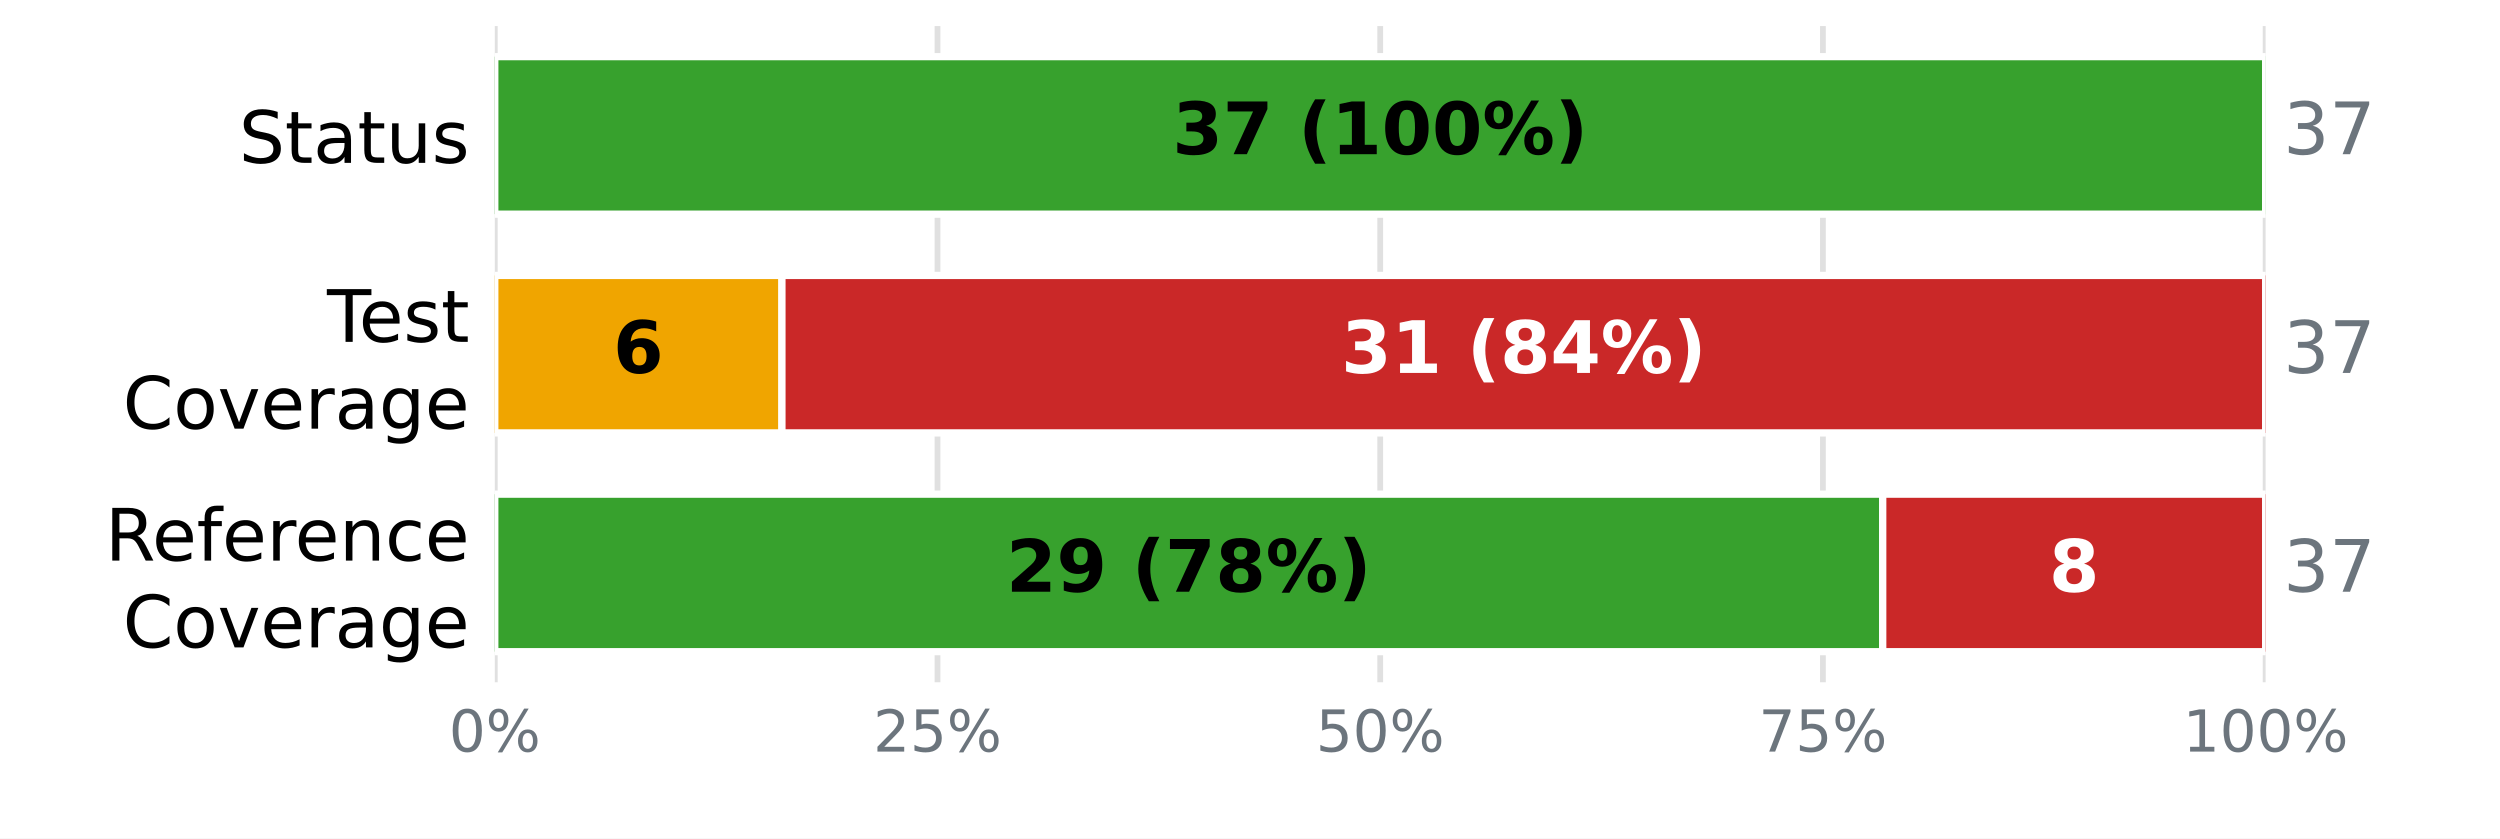
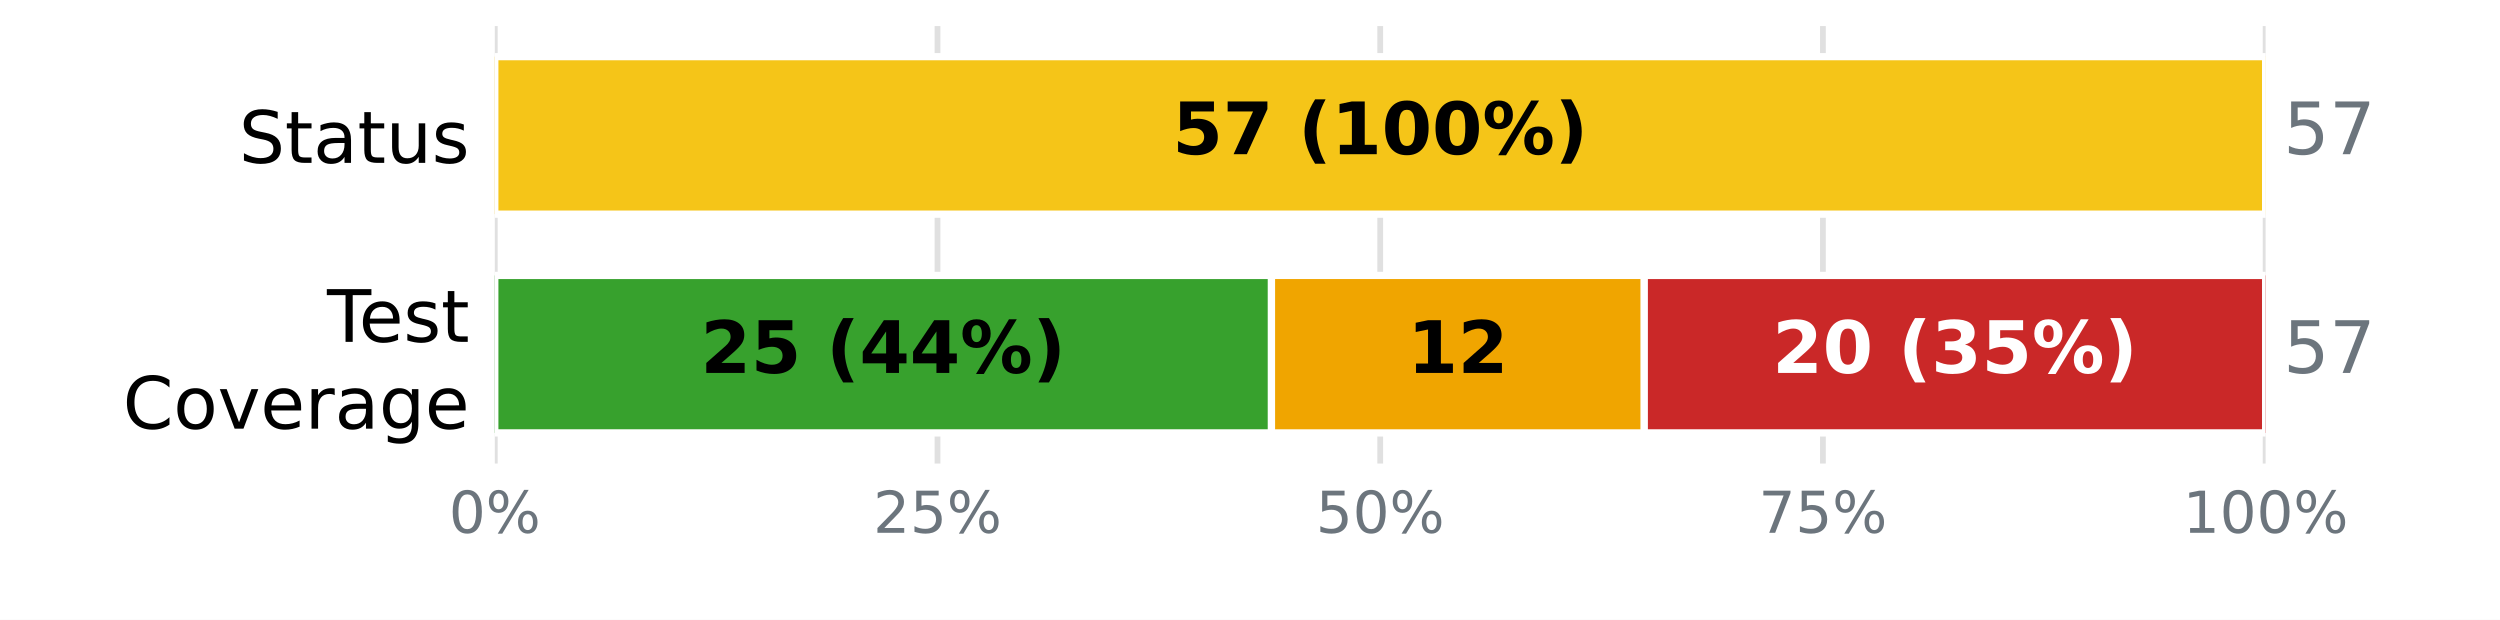
- <svg xmlns="http://www.w3.org/2000/svg" xmlns:xlink="http://www.w3.org/1999/xlink" width="345.6pt" height="115.92pt" viewBox="0 0 345.6 115.92" version="1.1">
+ <svg xmlns="http://www.w3.org/2000/svg" xmlns:xlink="http://www.w3.org/1999/xlink" width="345.6pt" height="85.68pt" viewBox="0 0 345.6 85.68" version="1.1">
  <defs>
    <style type="text/css">*{stroke-linejoin: round; stroke-linecap: butt}</style>
  </defs>
  <g id="figure_1">
    <g id="patch_1">
-       <path d="M 0 115.92  L 345.6 115.92  L 345.6 0  L 0 0  z " style="fill: #ffffff" />
+       <path d="M 0 85.68  L 345.6 85.68  L 345.6 0  L 0 0  z " style="fill: #ffffff" />
    </g>
    <g id="axes_1">
      <g id="patch_2">
-         <path d="M 68.4 94.32  L 313.2 94.32  L 313.2 3.6  L 68.4 3.6  z " style="fill: #ffffff" />
+         <path d="M 68.4 64.08  L 313.2 64.08  L 313.2 3.6  L 68.4 3.6  z " style="fill: #ffffff" />
      </g>
      <g id="matplotlib.axis_1">
        <g id="xtick_1">
          <g id="line2d_1">
-             <path d="M 68.4 94.32  L 68.4 3.6  " clip-path="url(#pcb45d710c7)" style="fill: none; stroke: #e0e0e0; stroke-width: 0.8; stroke-linecap: square" />
+             <path d="M 68.4 64.08  L 68.4 3.6  " clip-path="url(#p3fbb1a2ce5)" style="fill: none; stroke: #e0e0e0; stroke-width: 0.8; stroke-linecap: square" />
          </g>
          <g id="line2d_2" />
          <g id="text_1">
-             <g style="fill: #6c757d" transform="translate(62.05438 103.8981) scale(0.08 -0.08)">
+             <g style="fill: #6c757d" transform="translate(62.05438 73.65812) scale(0.08 -0.08)">
              <defs>
                <path id="DejaVuSans-13" d="M 2034 4250  Q 1547 4250 1301 3770  Q 1056 3291 1056 2328  Q 1056 1369 1301 889  Q 1547 409 2034 409  Q 2525 409 2770 889  Q 3016 1369 3016 2328  Q 3016 3291 2770 3770  Q 2525 4250 2034 4250  z M 2034 4750  Q 2819 4750 3233 4129  Q 3647 3509 3647 2328  Q 3647 1150 3233 529  Q 2819 -91 2034 -91  Q 1250 -91 836 529  Q 422 1150 422 2328  Q 422 3509 836 4129  Q 1250 4750 2034 4750  z " transform="scale(0.015625)" />
                <path id="DejaVuSans-8" d="M 4653 2053  Q 4381 2053 4226 1822  Q 4072 1591 4072 1178  Q 4072 772 4226 539  Q 4381 306 4653 306  Q 4919 306 5073 539  Q 5228 772 5228 1178  Q 5228 1588 5073 1820  Q 4919 2053 4653 2053  z M 4653 2450  Q 5147 2450 5437 2106  Q 5728 1763 5728 1178  Q 5728 594 5436 251  Q 5144 -91 4653 -91  Q 4153 -91 3862 251  Q 3572 594 3572 1178  Q 3572 1766 3864 2108  Q 4156 2450 4653 2450  z M 1428 4353  Q 1159 4353 1004 4120  Q 850 3888 850 3481  Q 850 3069 1003 2837  Q 1156 2606 1428 2606  Q 1700 2606 1854 2837  Q 2009 3069 2009 3481  Q 2009 3884 1853 4118  Q 1697 4353 1428 4353  z M 4250 4750  L 4750 4750  L 1831 -91  L 1331 -91  L 4250 4750  z M 1428 4750  Q 1922 4750 2215 4408  Q 2509 4066 2509 3481  Q 2509 2891 2217 2550  Q 1925 2209 1428 2209  Q 931 2209 642 2551  Q 353 2894 353 3481  Q 353 4063 643 4406  Q 934 4750 1428 4750  z " transform="scale(0.015625)" />
              </defs>
              <use xlink:href="#DejaVuSans-13" />
              <use xlink:href="#DejaVuSans-8" transform="translate(63.625 0)" />
            </g>
          </g>
        </g>
        <g id="xtick_2">
          <g id="line2d_3">
-             <path d="M 129.6 94.32  L 129.6 3.6  " clip-path="url(#pcb45d710c7)" style="fill: none; stroke: #e0e0e0; stroke-width: 0.8; stroke-linecap: square" />
+             <path d="M 129.6 64.08  L 129.6 3.6  " clip-path="url(#p3fbb1a2ce5)" style="fill: none; stroke: #e0e0e0; stroke-width: 0.8; stroke-linecap: square" />
          </g>
          <g id="line2d_4" />
          <g id="text_2">
-             <g style="fill: #6c757d" transform="translate(120.7094 103.8981) scale(0.08 -0.08)">
+             <g style="fill: #6c757d" transform="translate(120.7094 73.65812) scale(0.08 -0.08)">
              <defs>
                <path id="DejaVuSans-15" d="M 1228 531  L 3431 531  L 3431 0  L 469 0  L 469 531  Q 828 903 1448 1529  Q 2069 2156 2228 2338  Q 2531 2678 2651 2914  Q 2772 3150 2772 3378  Q 2772 3750 2511 3984  Q 2250 4219 1831 4219  Q 1534 4219 1204 4116  Q 875 4013 500 3803  L 500 4441  Q 881 4594 1212 4672  Q 1544 4750 1819 4750  Q 2544 4750 2975 4387  Q 3406 4025 3406 3419  Q 3406 3131 3298 2873  Q 3191 2616 2906 2266  Q 2828 2175 2409 1742  Q 1991 1309 1228 531  z " transform="scale(0.015625)" />
                <path id="DejaVuSans-18" d="M 691 4666  L 3169 4666  L 3169 4134  L 1269 4134  L 1269 2991  Q 1406 3038 1543 3061  Q 1681 3084 1819 3084  Q 2600 3084 3056 2656  Q 3513 2228 3513 1497  Q 3513 744 3044 326  Q 2575 -91 1722 -91  Q 1428 -91 1123 -41  Q 819 9 494 109  L 494 744  Q 775 591 1075 516  Q 1375 441 1709 441  Q 2250 441 2565 725  Q 2881 1009 2881 1497  Q 2881 1984 2565 2268  Q 2250 2553 1709 2553  Q 1456 2553 1204 2497  Q 953 2441 691 2322  L 691 4666  z " transform="scale(0.015625)" />
              </defs>
              <use xlink:href="#DejaVuSans-15" />
              <use xlink:href="#DejaVuSans-18" transform="translate(63.625 0)" />
              <use xlink:href="#DejaVuSans-8" transform="translate(127.25 0)" />
            </g>
          </g>
        </g>
        <g id="xtick_3">
          <g id="line2d_5">
-             <path d="M 190.8 94.32  L 190.8 3.6  " clip-path="url(#pcb45d710c7)" style="fill: none; stroke: #e0e0e0; stroke-width: 0.8; stroke-linecap: square" />
+             <path d="M 190.8 64.08  L 190.8 3.6  " clip-path="url(#p3fbb1a2ce5)" style="fill: none; stroke: #e0e0e0; stroke-width: 0.8; stroke-linecap: square" />
          </g>
          <g id="line2d_6" />
          <g id="text_3">
-             <g style="fill: #6c757d" transform="translate(181.9094 103.8981) scale(0.08 -0.08)">
+             <g style="fill: #6c757d" transform="translate(181.9094 73.65812) scale(0.08 -0.08)">
              <use xlink:href="#DejaVuSans-18" />
              <use xlink:href="#DejaVuSans-13" transform="translate(63.625 0)" />
              <use xlink:href="#DejaVuSans-8" transform="translate(127.25 0)" />
            </g>
          </g>
        </g>
        <g id="xtick_4">
          <g id="line2d_7">
-             <path d="M 252 94.32  L 252 3.6  " clip-path="url(#pcb45d710c7)" style="fill: none; stroke: #e0e0e0; stroke-width: 0.8; stroke-linecap: square" />
+             <path d="M 252 64.08  L 252 3.6  " clip-path="url(#p3fbb1a2ce5)" style="fill: none; stroke: #e0e0e0; stroke-width: 0.8; stroke-linecap: square" />
          </g>
          <g id="line2d_8" />
          <g id="text_4">
-             <g style="fill: #6c757d" transform="translate(243.1094 103.8981) scale(0.08 -0.08)">
+             <g style="fill: #6c757d" transform="translate(243.1094 73.65812) scale(0.08 -0.08)">
              <defs>
                <path id="DejaVuSans-1a" d="M 525 4666  L 3525 4666  L 3525 4397  L 1831 0  L 1172 0  L 2766 4134  L 525 4134  L 525 4666  z " transform="scale(0.015625)" />
              </defs>
              <use xlink:href="#DejaVuSans-1a" />
              <use xlink:href="#DejaVuSans-18" transform="translate(63.625 0)" />
              <use xlink:href="#DejaVuSans-8" transform="translate(127.25 0)" />
            </g>
          </g>
        </g>
        <g id="xtick_5">
          <g id="line2d_9">
-             <path d="M 313.2 94.32  L 313.2 3.6  " clip-path="url(#pcb45d710c7)" style="fill: none; stroke: #e0e0e0; stroke-width: 0.8; stroke-linecap: square" />
+             <path d="M 313.2 64.08  L 313.2 3.6  " clip-path="url(#p3fbb1a2ce5)" style="fill: none; stroke: #e0e0e0; stroke-width: 0.8; stroke-linecap: square" />
          </g>
          <g id="line2d_10" />
          <g id="text_5">
-             <g style="fill: #6c757d" transform="translate(301.7644 103.8981) scale(0.08 -0.08)">
+             <g style="fill: #6c757d" transform="translate(301.7644 73.65812) scale(0.08 -0.08)">
              <defs>
                <path id="DejaVuSans-14" d="M 794 531  L 1825 531  L 1825 4091  L 703 3866  L 703 4441  L 1819 4666  L 2450 4666  L 2450 531  L 3481 531  L 3481 0  L 794 0  L 794 531  z " transform="scale(0.015625)" />
              </defs>
              <use xlink:href="#DejaVuSans-14" />
              <use xlink:href="#DejaVuSans-13" transform="translate(63.625 0)" />
              <use xlink:href="#DejaVuSans-13" transform="translate(127.25 0)" />
              <use xlink:href="#DejaVuSans-8" transform="translate(190.875 0)" />
            </g>
          </g>
        </g>
      </g>
      <g id="matplotlib.axis_2">
        <g id="ytick_1">
          <g id="line2d_11" />
          <g id="text_6">
            <g transform="translate(33.03594 22.51883) scale(0.1 -0.1)">
              <defs>
                <path id="DejaVuSans-36" d="M 3425 4513  L 3425 3897  Q 3066 4069 2747 4153  Q 2428 4238 2131 4238  Q 1616 4238 1336 4038  Q 1056 3838 1056 3469  Q 1056 3159 1242 3001  Q 1428 2844 1947 2747  L 2328 2669  Q 3034 2534 3370 2195  Q 3706 1856 3706 1288  Q 3706 609 3251 259  Q 2797 -91 1919 -91  Q 1588 -91 1214 -16  Q 841 59 441 206  L 441 856  Q 825 641 1194 531  Q 1563 422 1919 422  Q 2459 422 2753 634  Q 3047 847 3047 1241  Q 3047 1584 2836 1778  Q 2625 1972 2144 2069  L 1759 2144  Q 1053 2284 737 2584  Q 422 2884 422 3419  Q 422 4038 858 4394  Q 1294 4750 2059 4750  Q 2388 4750 2728 4690  Q 3069 4631 3425 4513  z " transform="scale(0.015625)" />
                <path id="DejaVuSans-57" d="M 1172 4494  L 1172 3500  L 2356 3500  L 2356 3053  L 1172 3053  L 1172 1153  Q 1172 725 1289 603  Q 1406 481 1766 481  L 2356 481  L 2356 0  L 1766 0  Q 1100 0 847 248  Q 594 497 594 1153  L 594 3053  L 172 3053  L 172 3500  L 594 3500  L 594 4494  L 1172 4494  z " transform="scale(0.015625)" />
                <path id="DejaVuSans-44" d="M 2194 1759  Q 1497 1759 1228 1600  Q 959 1441 959 1056  Q 959 750 1161 570  Q 1363 391 1709 391  Q 2188 391 2477 730  Q 2766 1069 2766 1631  L 2766 1759  L 2194 1759  z M 3341 1997  L 3341 0  L 2766 0  L 2766 531  Q 2569 213 2275 61  Q 1981 -91 1556 -91  Q 1019 -91 701 211  Q 384 513 384 1019  Q 384 1609 779 1909  Q 1175 2209 1959 2209  L 2766 2209  L 2766 2266  Q 2766 2663 2505 2880  Q 2244 3097 1772 3097  Q 1472 3097 1187 3025  Q 903 2953 641 2809  L 641 3341  Q 956 3463 1253 3523  Q 1550 3584 1831 3584  Q 2591 3584 2966 3190  Q 3341 2797 3341 1997  z " transform="scale(0.015625)" />
                <path id="DejaVuSans-58" d="M 544 1381  L 544 3500  L 1119 3500  L 1119 1403  Q 1119 906 1312 657  Q 1506 409 1894 409  Q 2359 409 2629 706  Q 2900 1003 2900 1516  L 2900 3500  L 3475 3500  L 3475 0  L 2900 0  L 2900 538  Q 2691 219 2414 64  Q 2138 -91 1772 -91  Q 1169 -91 856 284  Q 544 659 544 1381  z M 1991 3584  L 1991 3584  z " transform="scale(0.015625)" />
                <path id="DejaVuSans-56" d="M 2834 3397  L 2834 2853  Q 2591 2978 2328 3040  Q 2066 3103 1784 3103  Q 1356 3103 1142 2972  Q 928 2841 928 2578  Q 928 2378 1081 2264  Q 1234 2150 1697 2047  L 1894 2003  Q 2506 1872 2764 1633  Q 3022 1394 3022 966  Q 3022 478 2636 193  Q 2250 -91 1575 -91  Q 1294 -91 989 -36  Q 684 19 347 128  L 347 722  Q 666 556 975 473  Q 1284 391 1588 391  Q 1994 391 2212 530  Q 2431 669 2431 922  Q 2431 1156 2273 1281  Q 2116 1406 1581 1522  L 1381 1569  Q 847 1681 609 1914  Q 372 2147 372 2553  Q 372 3047 722 3315  Q 1072 3584 1716 3584  Q 2034 3584 2315 3537  Q 2597 3491 2834 3397  z " transform="scale(0.015625)" />
              </defs>
              <use xlink:href="#DejaVuSans-36" />
              <use xlink:href="#DejaVuSans-57" transform="translate(63.48438 0)" />
              <use xlink:href="#DejaVuSans-44" transform="translate(102.6875 0)" />
              <use xlink:href="#DejaVuSans-57" transform="translate(163.9688 0)" />
              <use xlink:href="#DejaVuSans-58" transform="translate(203.1719 0)" />
              <use xlink:href="#DejaVuSans-56" transform="translate(266.5469 0)" />
            </g>
          </g>
        </g>
        <g id="ytick_2">
          <g id="line2d_12" />
          <g id="text_7">
            <g transform="translate(45.20781 47.25834) scale(0.1 -0.1)">
              <defs>
                <path id="DejaVuSans-37" d="M -19 4666  L 3928 4666  L 3928 4134  L 2272 4134  L 2272 0  L 1638 0  L 1638 4134  L -19 4134  L -19 4666  z " transform="scale(0.015625)" />
                <path id="DejaVuSans-48" d="M 3597 1894  L 3597 1613  L 953 1613  Q 991 1019 1311 708  Q 1631 397 2203 397  Q 2534 397 2845 478  Q 3156 559 3463 722  L 3463 178  Q 3153 47 2828 -22  Q 2503 -91 2169 -91  Q 1331 -91 842 396  Q 353 884 353 1716  Q 353 2575 817 3079  Q 1281 3584 2069 3584  Q 2775 3584 3186 3129  Q 3597 2675 3597 1894  z M 3022 2063  Q 3016 2534 2758 2815  Q 2500 3097 2075 3097  Q 1594 3097 1305 2825  Q 1016 2553 972 2059  L 3022 2063  z " transform="scale(0.015625)" />
              </defs>
              <use xlink:href="#DejaVuSans-37" />
              <use xlink:href="#DejaVuSans-48" transform="translate(44.09375 0)" />
              <use xlink:href="#DejaVuSans-56" transform="translate(105.625 0)" />
              <use xlink:href="#DejaVuSans-57" transform="translate(157.7188 0)" />
            </g>
            <g transform="translate(16.98594 59.26029) scale(0.1 -0.1)">
              <defs>
                <path id="DejaVuSans-26" d="M 4122 4306  L 4122 3641  Q 3803 3938 3442 4084  Q 3081 4231 2675 4231  Q 1875 4231 1450 3742  Q 1025 3253 1025 2328  Q 1025 1406 1450 917  Q 1875 428 2675 428  Q 3081 428 3442 575  Q 3803 722 4122 1019  L 4122 359  Q 3791 134 3420 21  Q 3050 -91 2638 -91  Q 1578 -91 968 557  Q 359 1206 359 2328  Q 359 3453 968 4101  Q 1578 4750 2638 4750  Q 3056 4750 3426 4639  Q 3797 4528 4122 4306  z " transform="scale(0.015625)" />
                <path id="DejaVuSans-52" d="M 1959 3097  Q 1497 3097 1228 2736  Q 959 2375 959 1747  Q 959 1119 1226 758  Q 1494 397 1959 397  Q 2419 397 2687 759  Q 2956 1122 2956 1747  Q 2956 2369 2687 2733  Q 2419 3097 1959 3097  z M 1959 3584  Q 2709 3584 3137 3096  Q 3566 2609 3566 1747  Q 3566 888 3137 398  Q 2709 -91 1959 -91  Q 1206 -91 779 398  Q 353 888 353 1747  Q 353 2609 779 3096  Q 1206 3584 1959 3584  z " transform="scale(0.015625)" />
                <path id="DejaVuSans-59" d="M 191 3500  L 800 3500  L 1894 563  L 2988 3500  L 3597 3500  L 2284 0  L 1503 0  L 191 3500  z " transform="scale(0.015625)" />
                <path id="DejaVuSans-55" d="M 2631 2963  Q 2534 3019 2420 3045  Q 2306 3072 2169 3072  Q 1681 3072 1420 2755  Q 1159 2438 1159 1844  L 1159 0  L 581 0  L 581 3500  L 1159 3500  L 1159 2956  Q 1341 3275 1631 3429  Q 1922 3584 2338 3584  Q 2397 3584 2469 3576  Q 2541 3569 2628 3553  L 2631 2963  z " transform="scale(0.015625)" />
                <path id="DejaVuSans-4a" d="M 2906 1791  Q 2906 2416 2648 2759  Q 2391 3103 1925 3103  Q 1463 3103 1205 2759  Q 947 2416 947 1791  Q 947 1169 1205 825  Q 1463 481 1925 481  Q 2391 481 2648 825  Q 2906 1169 2906 1791  z M 3481 434  Q 3481 -459 3084 -895  Q 2688 -1331 1869 -1331  Q 1566 -1331 1297 -1286  Q 1028 -1241 775 -1147  L 775 -588  Q 1028 -725 1275 -790  Q 1522 -856 1778 -856  Q 2344 -856 2625 -561  Q 2906 -266 2906 331  L 2906 616  Q 2728 306 2450 153  Q 2172 0 1784 0  Q 1141 0 747 490  Q 353 981 353 1791  Q 353 2603 747 3093  Q 1141 3584 1784 3584  Q 2172 3584 2450 3431  Q 2728 3278 2906 2969  L 2906 3500  L 3481 3500  L 3481 434  z " transform="scale(0.015625)" />
              </defs>
              <use xlink:href="#DejaVuSans-26" />
              <use xlink:href="#DejaVuSans-52" transform="translate(69.82812 0)" />
              <use xlink:href="#DejaVuSans-59" transform="translate(131.0156 0)" />
              <use xlink:href="#DejaVuSans-48" transform="translate(190.2031 0)" />
              <use xlink:href="#DejaVuSans-55" transform="translate(251.7344 0)" />
              <use xlink:href="#DejaVuSans-44" transform="translate(292.8438 0)" />
              <use xlink:href="#DejaVuSans-4a" transform="translate(354.125 0)" />
              <use xlink:href="#DejaVuSans-48" transform="translate(417.6094 0)" />
            </g>
          </g>
        </g>
-         <g id="ytick_3">
-           <g id="line2d_13" />
-           <g id="text_8">
-             <g transform="translate(14.54063 77.49873) scale(0.1 -0.1)">
-               <defs>
-                 <path id="DejaVuSans-35" d="M 2841 2188  Q 3044 2119 3236 1894  Q 3428 1669 3622 1275  L 4263 0  L 3584 0  L 2988 1197  Q 2756 1666 2539 1819  Q 2322 1972 1947 1972  L 1259 1972  L 1259 0  L 628 0  L 628 4666  L 2053 4666  Q 2853 4666 3247 4331  Q 3641 3997 3641 3322  Q 3641 2881 3436 2590  Q 3231 2300 2841 2188  z M 1259 4147  L 1259 2491  L 2053 2491  Q 2509 2491 2742 2702  Q 2975 2913 2975 3322  Q 2975 3731 2742 3939  Q 2509 4147 2053 4147  L 1259 4147  z " transform="scale(0.015625)" />
-                 <path id="DejaVuSans-49" d="M 2375 4863  L 2375 4384  L 1825 4384  Q 1516 4384 1395 4259  Q 1275 4134 1275 3809  L 1275 3500  L 2222 3500  L 2222 3053  L 1275 3053  L 1275 0  L 697 0  L 697 3053  L 147 3053  L 147 3500  L 697 3500  L 697 3744  Q 697 4328 969 4595  Q 1241 4863 1831 4863  L 2375 4863  z " transform="scale(0.015625)" />
-                 <path id="DejaVuSans-51" d="M 3513 2113  L 3513 0  L 2938 0  L 2938 2094  Q 2938 2591 2744 2837  Q 2550 3084 2163 3084  Q 1697 3084 1428 2787  Q 1159 2491 1159 1978  L 1159 0  L 581 0  L 581 3500  L 1159 3500  L 1159 2956  Q 1366 3272 1645 3428  Q 1925 3584 2291 3584  Q 2894 3584 3203 3211  Q 3513 2838 3513 2113  z " transform="scale(0.015625)" />
-                 <path id="DejaVuSans-46" d="M 3122 3366  L 3122 2828  Q 2878 2963 2633 3030  Q 2388 3097 2138 3097  Q 1578 3097 1268 2742  Q 959 2388 959 1747  Q 959 1106 1268 751  Q 1578 397 2138 397  Q 2388 397 2633 464  Q 2878 531 3122 666  L 3122 134  Q 2881 22 2623 -34  Q 2366 -91 2075 -91  Q 1284 -91 818 406  Q 353 903 353 1747  Q 353 2603 823 3093  Q 1294 3584 2113 3584  Q 2378 3584 2631 3529  Q 2884 3475 3122 3366  z " transform="scale(0.015625)" />
-               </defs>
-               <use xlink:href="#DejaVuSans-35" />
-               <use xlink:href="#DejaVuSans-48" transform="translate(65 0)" />
-               <use xlink:href="#DejaVuSans-49" transform="translate(126.5312 0)" />
-               <use xlink:href="#DejaVuSans-48" transform="translate(161.7344 0)" />
-               <use xlink:href="#DejaVuSans-55" transform="translate(223.2656 0)" />
-               <use xlink:href="#DejaVuSans-48" transform="translate(262.1719 0)" />
-               <use xlink:href="#DejaVuSans-51" transform="translate(323.7031 0)" />
-               <use xlink:href="#DejaVuSans-46" transform="translate(387.0781 0)" />
-               <use xlink:href="#DejaVuSans-48" transform="translate(442.0625 0)" />
-             </g>
-             <g transform="translate(16.98594 89.50068) scale(0.1 -0.1)">
-               <use xlink:href="#DejaVuSans-26" />
-               <use xlink:href="#DejaVuSans-52" transform="translate(69.82812 0)" />
-               <use xlink:href="#DejaVuSans-59" transform="translate(131.0156 0)" />
-               <use xlink:href="#DejaVuSans-48" transform="translate(190.2031 0)" />
-               <use xlink:href="#DejaVuSans-55" transform="translate(251.7344 0)" />
-               <use xlink:href="#DejaVuSans-44" transform="translate(292.8438 0)" />
-               <use xlink:href="#DejaVuSans-4a" transform="translate(354.125 0)" />
-               <use xlink:href="#DejaVuSans-48" transform="translate(417.6094 0)" />
-             </g>
-           </g>
-         </g>
      </g>
      <g id="patch_3">
-         <path d="M 68.4 7.834  L 313.2 7.834  L 313.2 29.606  L 68.4 29.606  z " clip-path="url(#pcb45d710c7)" style="fill: #37a12d; stroke: #ffffff; stroke-linejoin: miter" />
+         <path d="M 68.4 7.834  L 68.4 7.834  L 68.4 29.606  L 68.4 29.606  z " clip-path="url(#p3fbb1a2ce5)" style="fill: #37a12d; stroke: #ffffff; stroke-linejoin: miter" />
      </g>
      <g id="patch_4">
-         <path d="M 313.2 7.834  L 313.2 7.834  L 313.2 29.606  L 313.2 29.606  z " clip-path="url(#pcb45d710c7)" style="fill: #ca2828; stroke: #ffffff; stroke-linejoin: miter" />
+         <path d="M 68.4 7.834  L 313.2 7.834  L 313.2 29.606  L 68.4 29.606  z " clip-path="url(#p3fbb1a2ce5)" style="fill: #f5c518; stroke: #ffffff; stroke-linejoin: miter" />
      </g>
      <g id="patch_5">
-         <path d="M 68.4 38.074  L 68.4 38.074  L 68.4 59.846  L 68.4 59.846  z " clip-path="url(#pcb45d710c7)" style="fill: #37a12d; stroke: #ffffff; stroke-linejoin: miter" />
+         <path d="M 313.2 7.834  L 313.2 7.834  L 313.2 29.606  L 313.2 29.606  z " clip-path="url(#p3fbb1a2ce5)" style="fill: #ca2828; stroke: #ffffff; stroke-linejoin: miter" />
      </g>
      <g id="patch_6">
-         <path d="M 68.4 38.074  L 108.097 38.074  L 108.097 59.846  L 68.4 59.846  z " clip-path="url(#pcb45d710c7)" style="fill: #f0a500; stroke: #ffffff; stroke-linejoin: miter" />
+         <path d="M 68.4 38.074  L 175.768 38.074  L 175.768 59.846  L 68.4 59.846  z " clip-path="url(#p3fbb1a2ce5)" style="fill: #37a12d; stroke: #ffffff; stroke-linejoin: miter" />
      </g>
      <g id="patch_7">
-         <path d="M 108.097 38.074  L 313.2 38.074  L 313.2 59.846  L 108.097 59.846  z " clip-path="url(#pcb45d710c7)" style="fill: #ca2828; stroke: #ffffff; stroke-linejoin: miter" />
+         <path d="M 175.768 38.074  L 227.305 38.074  L 227.305 59.846  L 175.768 59.846  z " clip-path="url(#p3fbb1a2ce5)" style="fill: #f0a500; stroke: #ffffff; stroke-linejoin: miter" />
      </g>
      <g id="patch_8">
-         <path d="M 68.4 68.314  L 260.27 68.314  L 260.27 90.086  L 68.4 90.086  z " clip-path="url(#pcb45d710c7)" style="fill: #37a12d; stroke: #ffffff; stroke-linejoin: miter" />
-       </g>
-       <g id="patch_9">
-         <path d="M 260.27 68.314  L 313.2 68.314  L 313.2 90.086  L 260.27 90.086  z " clip-path="url(#pcb45d710c7)" style="fill: #ca2828; stroke: #ffffff; stroke-linejoin: miter" />
-       </g>
-       <g id="text_9">
+         <path d="M 227.305 38.074  L 313.2 38.074  L 313.2 59.846  L 227.305 59.846  z " clip-path="url(#p3fbb1a2ce5)" style="fill: #ca2828; stroke: #ffffff; stroke-linejoin: miter" />
+       </g>
+       <g id="text_8">
        <g transform="translate(162.0844 21.31766) scale(0.1 -0.1)">
          <defs>
-             <path id="DejaVuSans-Bold-16" d="M 2981 2516  Q 3453 2394 3698 2092  Q 3944 1791 3944 1325  Q 3944 631 3412 270  Q 2881 -91 1863 -91  Q 1503 -91 1142 -33  Q 781 25 428 141  L 428 1069  Q 766 900 1098 814  Q 1431 728 1753 728  Q 2231 728 2486 893  Q 2741 1059 2741 1369  Q 2741 1688 2480 1852  Q 2219 2016 1709 2016  L 1228 2016  L 1228 2791  L 1734 2791  Q 2188 2791 2409 2933  Q 2631 3075 2631 3366  Q 2631 3634 2415 3781  Q 2200 3928 1806 3928  Q 1516 3928 1219 3862  Q 922 3797 628 3669  L 628 4550  Q 984 4650 1334 4700  Q 1684 4750 2022 4750  Q 2931 4750 3382 4451  Q 3834 4153 3834 3553  Q 3834 3144 3618 2883  Q 3403 2622 2981 2516  z " transform="scale(0.015625)" />
+             <path id="DejaVuSans-Bold-18" d="M 678 4666  L 3669 4666  L 3669 3781  L 1638 3781  L 1638 3059  Q 1775 3097 1914 3117  Q 2053 3138 2203 3138  Q 3056 3138 3531 2711  Q 4006 2284 4006 1522  Q 4006 766 3489 337  Q 2972 -91 2053 -91  Q 1656 -91 1267 -14  Q 878 63 494 219  L 494 1166  Q 875 947 1217 837  Q 1559 728 1863 728  Q 2300 728 2551 942  Q 2803 1156 2803 1522  Q 2803 1891 2551 2103  Q 2300 2316 1863 2316  Q 1603 2316 1309 2248  Q 1016 2181 678 2041  L 678 4666  z " transform="scale(0.015625)" />
            <path id="DejaVuSans-Bold-1a" d="M 428 4666  L 3944 4666  L 3944 3988  L 2125 0  L 953 0  L 2675 3781  L 428 3781  L 428 4666  z " transform="scale(0.015625)" />
            <path id="DejaVuSans-Bold-3" transform="scale(0.015625)" />
            <path id="DejaVuSans-Bold-b" d="M 2413 -844  L 1484 -844  Q 1006 -72 778 623  Q 550 1319 550 2003  Q 550 2688 779 3389  Q 1009 4091 1484 4856  L 2413 4856  Q 2013 4116 1813 3408  Q 1613 2700 1613 2009  Q 1613 1319 1811 609  Q 2009 -100 2413 -844  z " transform="scale(0.015625)" />
            <path id="DejaVuSans-Bold-14" d="M 750 831  L 1813 831  L 1813 3847  L 722 3622  L 722 4441  L 1806 4666  L 2950 4666  L 2950 831  L 4013 831  L 4013 0  L 750 0  L 750 831  z " transform="scale(0.015625)" />
            <path id="DejaVuSans-Bold-13" d="M 2944 2338  Q 2944 3213 2780 3570  Q 2616 3928 2228 3928  Q 1841 3928 1675 3570  Q 1509 3213 1509 2338  Q 1509 1453 1675 1090  Q 1841 728 2228 728  Q 2613 728 2778 1090  Q 2944 1453 2944 2338  z M 4147 2328  Q 4147 1169 3647 539  Q 3147 -91 2228 -91  Q 1306 -91 806 539  Q 306 1169 306 2328  Q 306 3491 806 4120  Q 1306 4750 2228 4750  Q 3147 4750 3647 4120  Q 4147 3491 4147 2328  z " transform="scale(0.015625)" />
            <path id="DejaVuSans-Bold-8" d="M 4959 1925  Q 4738 1925 4616 1733  Q 4494 1541 4494 1184  Q 4494 825 4614 633  Q 4734 441 4959 441  Q 5184 441 5303 633  Q 5422 825 5422 1184  Q 5422 1541 5301 1733  Q 5181 1925 4959 1925  z M 4959 2450  Q 5541 2450 5875 2112  Q 6209 1775 6209 1184  Q 6209 594 5875 251  Q 5541 -91 4959 -91  Q 4378 -91 4042 251  Q 3706 594 3706 1184  Q 3706 1772 4042 2111  Q 4378 2450 4959 2450  z M 2094 -91  L 1403 -91  L 4319 4750  L 5013 4750  L 2094 -91  z M 1453 4750  Q 2034 4750 2367 4411  Q 2700 4072 2700 3481  Q 2700 2891 2367 2550  Q 2034 2209 1453 2209  Q 872 2209 539 2550  Q 206 2891 206 3481  Q 206 4072 539 4411  Q 872 4750 1453 4750  z M 1453 4225  Q 1228 4225 1106 4031  Q 984 3838 984 3481  Q 984 3122 1106 2926  Q 1228 2731 1453 2731  Q 1678 2731 1798 2926  Q 1919 3122 1919 3481  Q 1919 3838 1797 4031  Q 1675 4225 1453 4225  z " transform="scale(0.015625)" />
            <path id="DejaVuSans-Bold-c" d="M 513 -844  Q 913 -100 1113 609  Q 1313 1319 1313 2009  Q 1313 2700 1113 3408  Q 913 4116 513 4856  L 1441 4856  Q 1916 4091 2145 3389  Q 2375 2688 2375 2003  Q 2375 1319 2147 623  Q 1919 -72 1441 -844  L 513 -844  z " transform="scale(0.015625)" />
          </defs>
-           <use xlink:href="#DejaVuSans-Bold-16" />
+           <use xlink:href="#DejaVuSans-Bold-18" />
          <use xlink:href="#DejaVuSans-Bold-1a" transform="translate(69.57812 0)" />
          <use xlink:href="#DejaVuSans-Bold-3" transform="translate(139.1562 0)" />
          <use xlink:href="#DejaVuSans-Bold-b" transform="translate(173.9688 0)" />
          <use xlink:href="#DejaVuSans-Bold-14" transform="translate(219.6719 0)" />
          <use xlink:href="#DejaVuSans-Bold-13" transform="translate(289.25 0)" />
          <use xlink:href="#DejaVuSans-Bold-13" transform="translate(358.8281 0)" />
          <use xlink:href="#DejaVuSans-Bold-8" transform="translate(428.4062 0)" />
          <use xlink:href="#DejaVuSans-Bold-c" transform="translate(528.6094 0)" />
        </g>
      </g>
+       <g id="text_9">
+         <g style="fill: #6c757d" transform="translate(315.648 21.31766) scale(0.1 -0.1)">
+           <use xlink:href="#DejaVuSans-18" />
+           <use xlink:href="#DejaVuSans-1a" transform="translate(63.625 0)" />
+         </g>
+       </g>
      <g id="text_10">
-         <g style="fill: #6c757d" transform="translate(315.648 21.31766) scale(0.1 -0.1)">
+         <g transform="translate(96.84749 51.55766) scale(0.1 -0.1)">
          <defs>
-             <path id="DejaVuSans-16" d="M 2597 2516  Q 3050 2419 3304 2112  Q 3559 1806 3559 1356  Q 3559 666 3084 287  Q 2609 -91 1734 -91  Q 1441 -91 1130 -33  Q 819 25 488 141  L 488 750  Q 750 597 1062 519  Q 1375 441 1716 441  Q 2309 441 2620 675  Q 2931 909 2931 1356  Q 2931 1769 2642 2001  Q 2353 2234 1838 2234  L 1294 2234  L 1294 2753  L 1863 2753  Q 2328 2753 2575 2939  Q 2822 3125 2822 3475  Q 2822 3834 2567 4026  Q 2313 4219 1838 4219  Q 1578 4219 1281 4162  Q 984 4106 628 3988  L 628 4550  Q 988 4650 1302 4700  Q 1616 4750 1894 4750  Q 2613 4750 3031 4423  Q 3450 4097 3450 3541  Q 3450 3153 3228 2886  Q 3006 2619 2597 2516  z " transform="scale(0.015625)" />
-           </defs>
-           <use xlink:href="#DejaVuSans-16" />
-           <use xlink:href="#DejaVuSans-1a" transform="translate(63.625 0)" />
-         </g>
-       </g>
-       <g id="text_11">
-         <g transform="translate(84.76974 51.55766) scale(0.1 -0.1)">
-           <defs>
-             <path id="DejaVuSans-Bold-19" d="M 2316 2303  Q 2000 2303 1842 2098  Q 1684 1894 1684 1484  Q 1684 1075 1842 870  Q 2000 666 2316 666  Q 2634 666 2792 870  Q 2950 1075 2950 1484  Q 2950 1894 2792 2098  Q 2634 2303 2316 2303  z M 3803 4544  L 3803 3681  Q 3506 3822 3243 3889  Q 2981 3956 2731 3956  Q 2194 3956 1894 3657  Q 1594 3359 1544 2772  Q 1750 2925 1990 3001  Q 2231 3078 2516 3078  Q 3231 3078 3670 2659  Q 4109 2241 4109 1563  Q 4109 813 3618 361  Q 3128 -91 2303 -91  Q 1394 -91 895 523  Q 397 1138 397 2266  Q 397 3422 980 4083  Q 1563 4744 2578 4744  Q 2900 4744 3203 4694  Q 3506 4644 3803 4544  z " transform="scale(0.015625)" />
-           </defs>
-           <use xlink:href="#DejaVuSans-Bold-19" />
-         </g>
-       </g>
-       <g id="text_12">
-         <g style="fill: #ffffff" transform="translate(185.4119 51.55766) scale(0.1 -0.1)">
-           <defs>
-             <path id="DejaVuSans-Bold-1b" d="M 2228 2088  Q 1891 2088 1709 1903  Q 1528 1719 1528 1375  Q 1528 1031 1709 848  Q 1891 666 2228 666  Q 2563 666 2741 848  Q 2919 1031 2919 1375  Q 2919 1722 2741 1905  Q 2563 2088 2228 2088  z M 1350 2484  Q 925 2613 709 2878  Q 494 3144 494 3541  Q 494 4131 934 4440  Q 1375 4750 2228 4750  Q 3075 4750 3515 4442  Q 3956 4134 3956 3541  Q 3956 3144 3739 2878  Q 3522 2613 3097 2484  Q 3572 2353 3814 2058  Q 4056 1763 4056 1313  Q 4056 619 3595 264  Q 3134 -91 2228 -91  Q 1319 -91 855 264  Q 391 619 391 1313  Q 391 1763 633 2058  Q 875 2353 1350 2484  z M 1631 3419  Q 1631 3141 1786 2991  Q 1941 2841 2228 2841  Q 2509 2841 2662 2991  Q 2816 3141 2816 3419  Q 2816 3697 2662 3845  Q 2509 3994 2228 3994  Q 1941 3994 1786 3844  Q 1631 3694 1631 3419  z " transform="scale(0.015625)" />
+             <path id="DejaVuSans-Bold-15" d="M 1844 884  L 3897 884  L 3897 0  L 506 0  L 506 884  L 2209 2388  Q 2438 2594 2547 2791  Q 2656 2988 2656 3200  Q 2656 3528 2436 3728  Q 2216 3928 1850 3928  Q 1569 3928 1234 3808  Q 900 3688 519 3450  L 519 4475  Q 925 4609 1322 4679  Q 1719 4750 2100 4750  Q 2938 4750 3402 4381  Q 3866 4013 3866 3353  Q 3866 2972 3669 2642  Q 3472 2313 2841 1759  L 1844 884  z " transform="scale(0.015625)" />
            <path id="DejaVuSans-Bold-17" d="M 2356 3675  L 1038 1722  L 2356 1722  L 2356 3675  z M 2156 4666  L 3494 4666  L 3494 1722  L 4159 1722  L 4159 850  L 3494 850  L 3494 0  L 2356 0  L 2356 850  L 288 850  L 288 1881  L 2156 4666  z " transform="scale(0.015625)" />
          </defs>
-           <use xlink:href="#DejaVuSans-Bold-16" />
-           <use xlink:href="#DejaVuSans-Bold-14" transform="translate(69.57812 0)" />
+           <use xlink:href="#DejaVuSans-Bold-15" />
+           <use xlink:href="#DejaVuSans-Bold-18" transform="translate(69.57812 0)" />
          <use xlink:href="#DejaVuSans-Bold-3" transform="translate(139.1562 0)" />
          <use xlink:href="#DejaVuSans-Bold-b" transform="translate(173.9688 0)" />
-           <use xlink:href="#DejaVuSans-Bold-1b" transform="translate(219.6719 0)" />
+           <use xlink:href="#DejaVuSans-Bold-17" transform="translate(219.6719 0)" />
          <use xlink:href="#DejaVuSans-Bold-17" transform="translate(289.25 0)" />
          <use xlink:href="#DejaVuSans-Bold-8" transform="translate(358.8281 0)" />
          <use xlink:href="#DejaVuSans-Bold-c" transform="translate(459.0312 0)" />
        </g>
      </g>
+       <g id="text_11">
+         <g transform="translate(194.579 51.55766) scale(0.1 -0.1)">
+           <use xlink:href="#DejaVuSans-Bold-14" />
+           <use xlink:href="#DejaVuSans-Bold-15" transform="translate(69.57812 0)" />
+         </g>
+       </g>
+       <g id="text_12">
+         <g style="fill: #ffffff" transform="translate(245.0159 51.55766) scale(0.1 -0.1)">
+           <defs>
+             <path id="DejaVuSans-Bold-16" d="M 2981 2516  Q 3453 2394 3698 2092  Q 3944 1791 3944 1325  Q 3944 631 3412 270  Q 2881 -91 1863 -91  Q 1503 -91 1142 -33  Q 781 25 428 141  L 428 1069  Q 766 900 1098 814  Q 1431 728 1753 728  Q 2231 728 2486 893  Q 2741 1059 2741 1369  Q 2741 1688 2480 1852  Q 2219 2016 1709 2016  L 1228 2016  L 1228 2791  L 1734 2791  Q 2188 2791 2409 2933  Q 2631 3075 2631 3366  Q 2631 3634 2415 3781  Q 2200 3928 1806 3928  Q 1516 3928 1219 3862  Q 922 3797 628 3669  L 628 4550  Q 984 4650 1334 4700  Q 1684 4750 2022 4750  Q 2931 4750 3382 4451  Q 3834 4153 3834 3553  Q 3834 3144 3618 2883  Q 3403 2622 2981 2516  z " transform="scale(0.015625)" />
+           </defs>
+           <use xlink:href="#DejaVuSans-Bold-15" />
+           <use xlink:href="#DejaVuSans-Bold-13" transform="translate(69.57812 0)" />
+           <use xlink:href="#DejaVuSans-Bold-3" transform="translate(139.1562 0)" />
+           <use xlink:href="#DejaVuSans-Bold-b" transform="translate(173.9688 0)" />
+           <use xlink:href="#DejaVuSans-Bold-16" transform="translate(219.6719 0)" />
+           <use xlink:href="#DejaVuSans-Bold-18" transform="translate(289.25 0)" />
+           <use xlink:href="#DejaVuSans-Bold-8" transform="translate(358.8281 0)" />
+           <use xlink:href="#DejaVuSans-Bold-c" transform="translate(459.0312 0)" />
+         </g>
+       </g>
      <g id="text_13">
        <g style="fill: #6c757d" transform="translate(315.648 51.55766) scale(0.1 -0.1)">
-           <use xlink:href="#DejaVuSans-16" />
-           <use xlink:href="#DejaVuSans-1a" transform="translate(63.625 0)" />
-         </g>
-       </g>
-       <g id="text_14">
-         <g transform="translate(139.0984 81.79766) scale(0.1 -0.1)">
-           <defs>
-             <path id="DejaVuSans-Bold-15" d="M 1844 884  L 3897 884  L 3897 0  L 506 0  L 506 884  L 2209 2388  Q 2438 2594 2547 2791  Q 2656 2988 2656 3200  Q 2656 3528 2436 3728  Q 2216 3928 1850 3928  Q 1569 3928 1234 3808  Q 900 3688 519 3450  L 519 4475  Q 925 4609 1322 4679  Q 1719 4750 2100 4750  Q 2938 4750 3402 4381  Q 3866 4013 3866 3353  Q 3866 2972 3669 2642  Q 3472 2313 2841 1759  L 1844 884  z " transform="scale(0.015625)" />
-             <path id="DejaVuSans-Bold-1c" d="M 641 103  L 641 966  Q 928 831 1190 764  Q 1453 697 1709 697  Q 2247 697 2547 995  Q 2847 1294 2900 1881  Q 2688 1725 2447 1647  Q 2206 1569 1925 1569  Q 1209 1569 770 1986  Q 331 2403 331 3084  Q 331 3838 820 4291  Q 1309 4744 2131 4744  Q 3044 4744 3544 4128  Q 4044 3513 4044 2388  Q 4044 1231 3459 570  Q 2875 -91 1856 -91  Q 1528 -91 1228 -42  Q 928 6 641 103  z M 2125 2350  Q 2441 2350 2600 2554  Q 2759 2759 2759 3169  Q 2759 3575 2600 3781  Q 2441 3988 2125 3988  Q 1809 3988 1650 3781  Q 1491 3575 1491 3169  Q 1491 2759 1650 2554  Q 1809 2350 2125 2350  z " transform="scale(0.015625)" />
-           </defs>
-           <use xlink:href="#DejaVuSans-Bold-15" />
-           <use xlink:href="#DejaVuSans-Bold-1c" transform="translate(69.57812 0)" />
-           <use xlink:href="#DejaVuSans-Bold-3" transform="translate(139.1562 0)" />
-           <use xlink:href="#DejaVuSans-Bold-b" transform="translate(173.9688 0)" />
-           <use xlink:href="#DejaVuSans-Bold-1a" transform="translate(219.6719 0)" />
-           <use xlink:href="#DejaVuSans-Bold-1b" transform="translate(289.25 0)" />
-           <use xlink:href="#DejaVuSans-Bold-8" transform="translate(358.8281 0)" />
-           <use xlink:href="#DejaVuSans-Bold-c" transform="translate(459.0312 0)" />
-         </g>
-       </g>
-       <g id="text_15">
-         <g style="fill: #ffffff" transform="translate(283.2562 81.79766) scale(0.1 -0.1)">
-           <use xlink:href="#DejaVuSans-Bold-1b" />
-         </g>
-       </g>
-       <g id="text_16">
-         <g style="fill: #6c757d" transform="translate(315.648 81.79766) scale(0.1 -0.1)">
-           <use xlink:href="#DejaVuSans-16" />
+           <use xlink:href="#DejaVuSans-18" />
          <use xlink:href="#DejaVuSans-1a" transform="translate(63.625 0)" />
        </g>
      </g>
    </g>
  </g>
  <defs>
-     <clipPath id="pcb45d710c7">
-       <rect x="68.4" y="3.6" width="244.8" height="90.72" />
+     <clipPath id="p3fbb1a2ce5">
+       <rect x="68.4" y="3.6" width="244.8" height="60.48" />
    </clipPath>
  </defs>
</svg>
